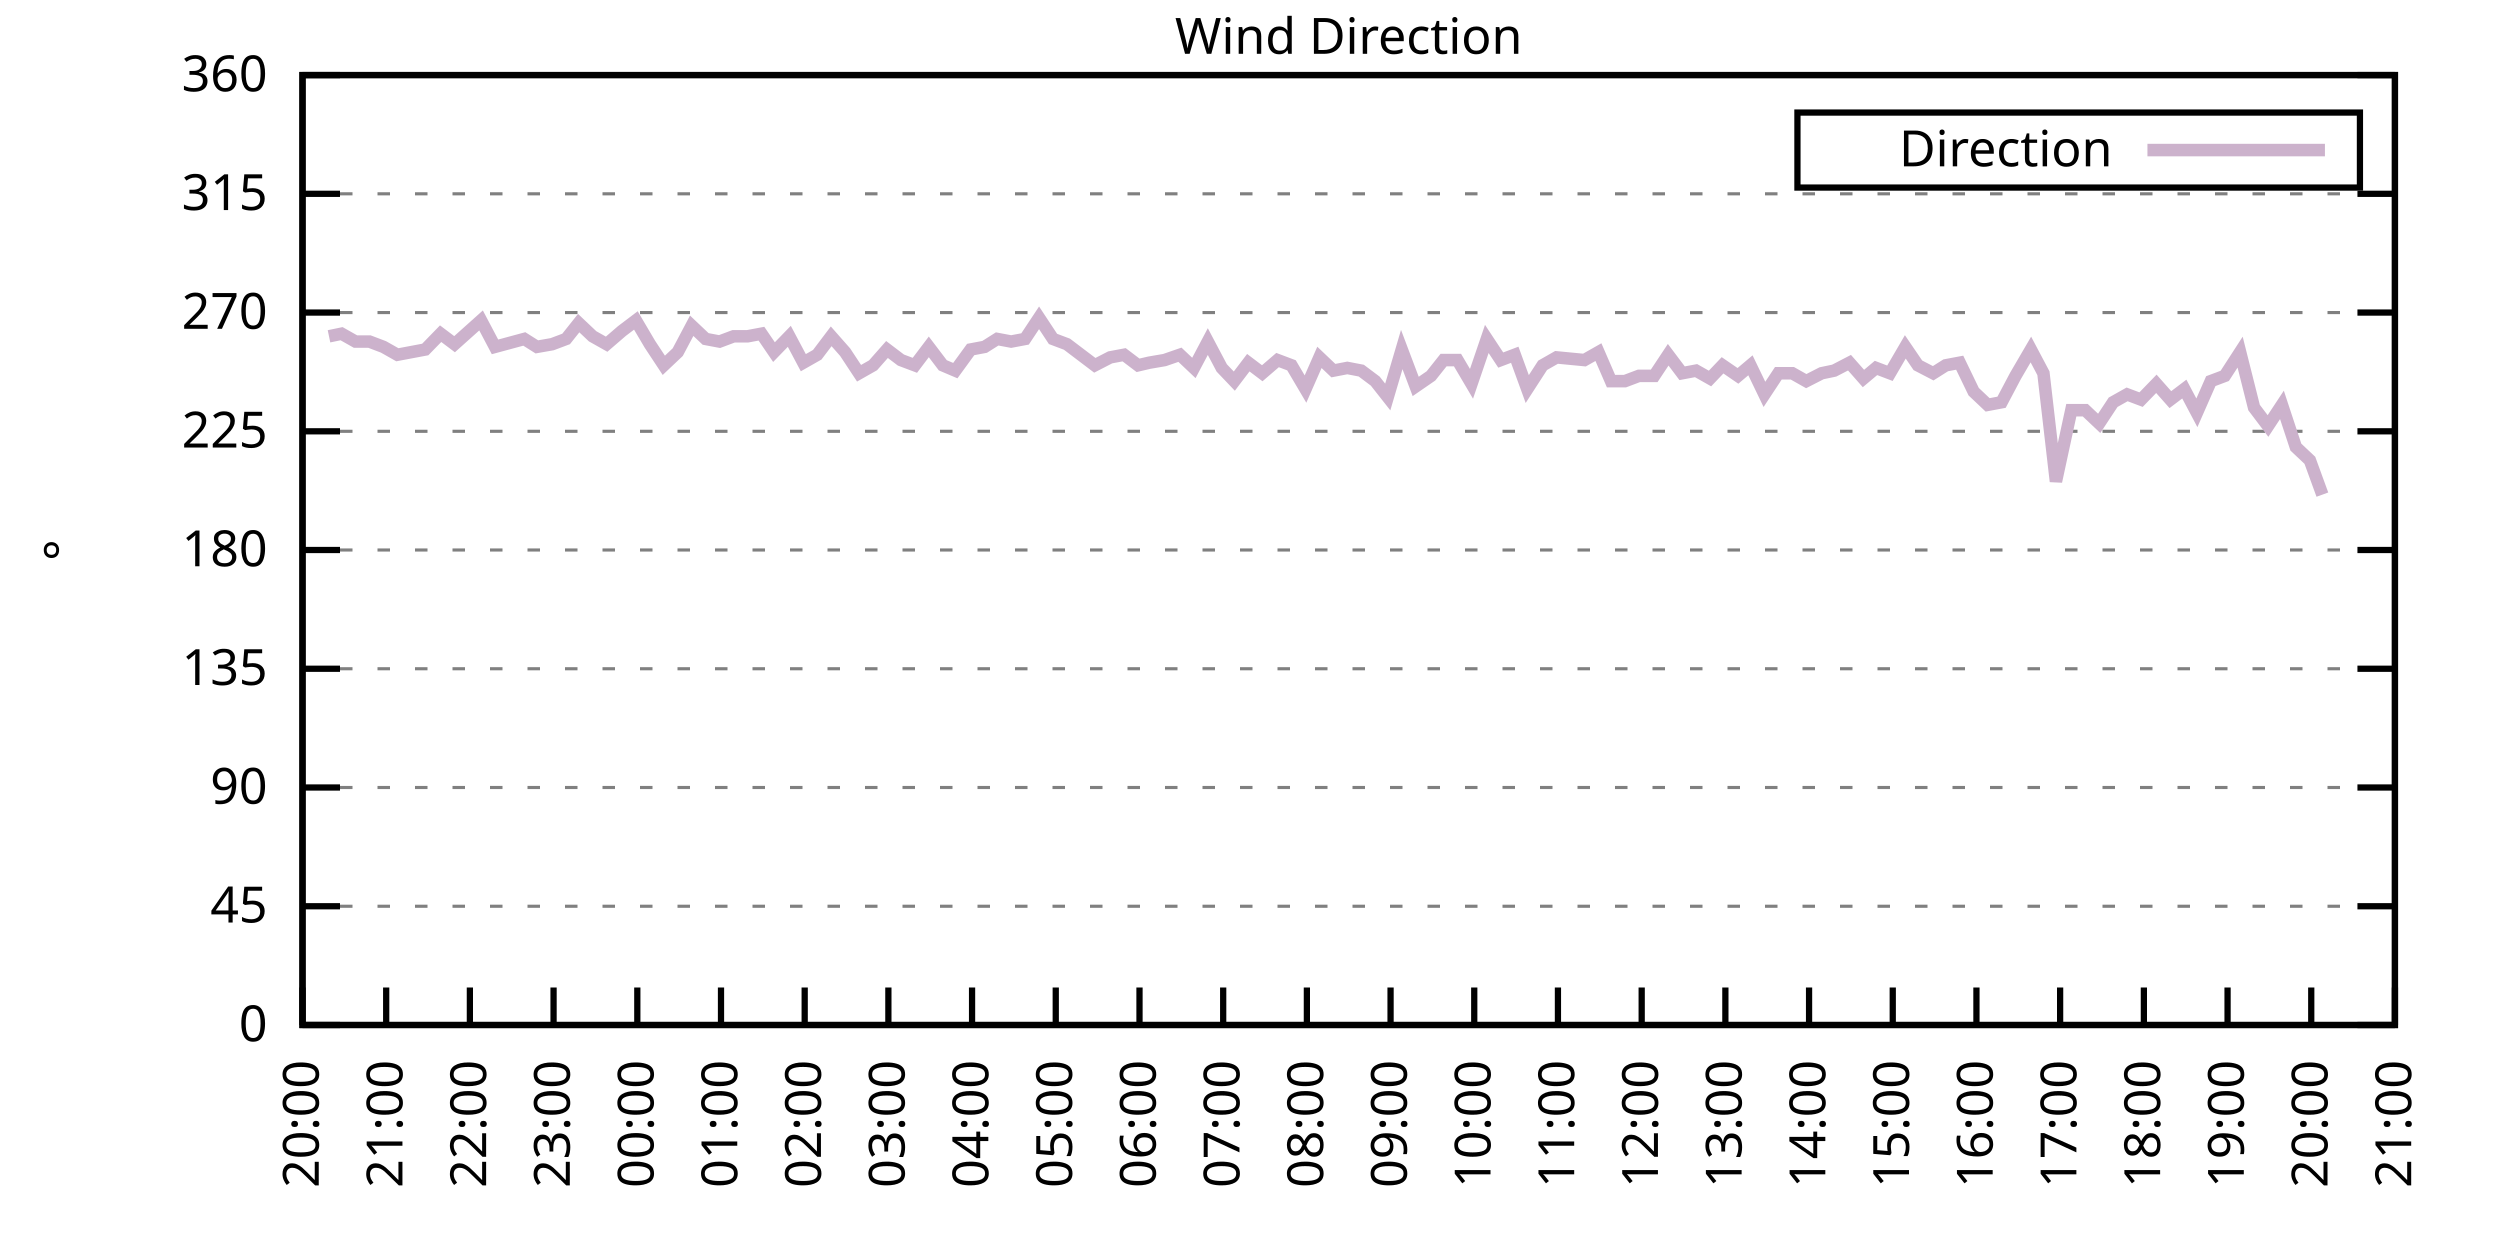
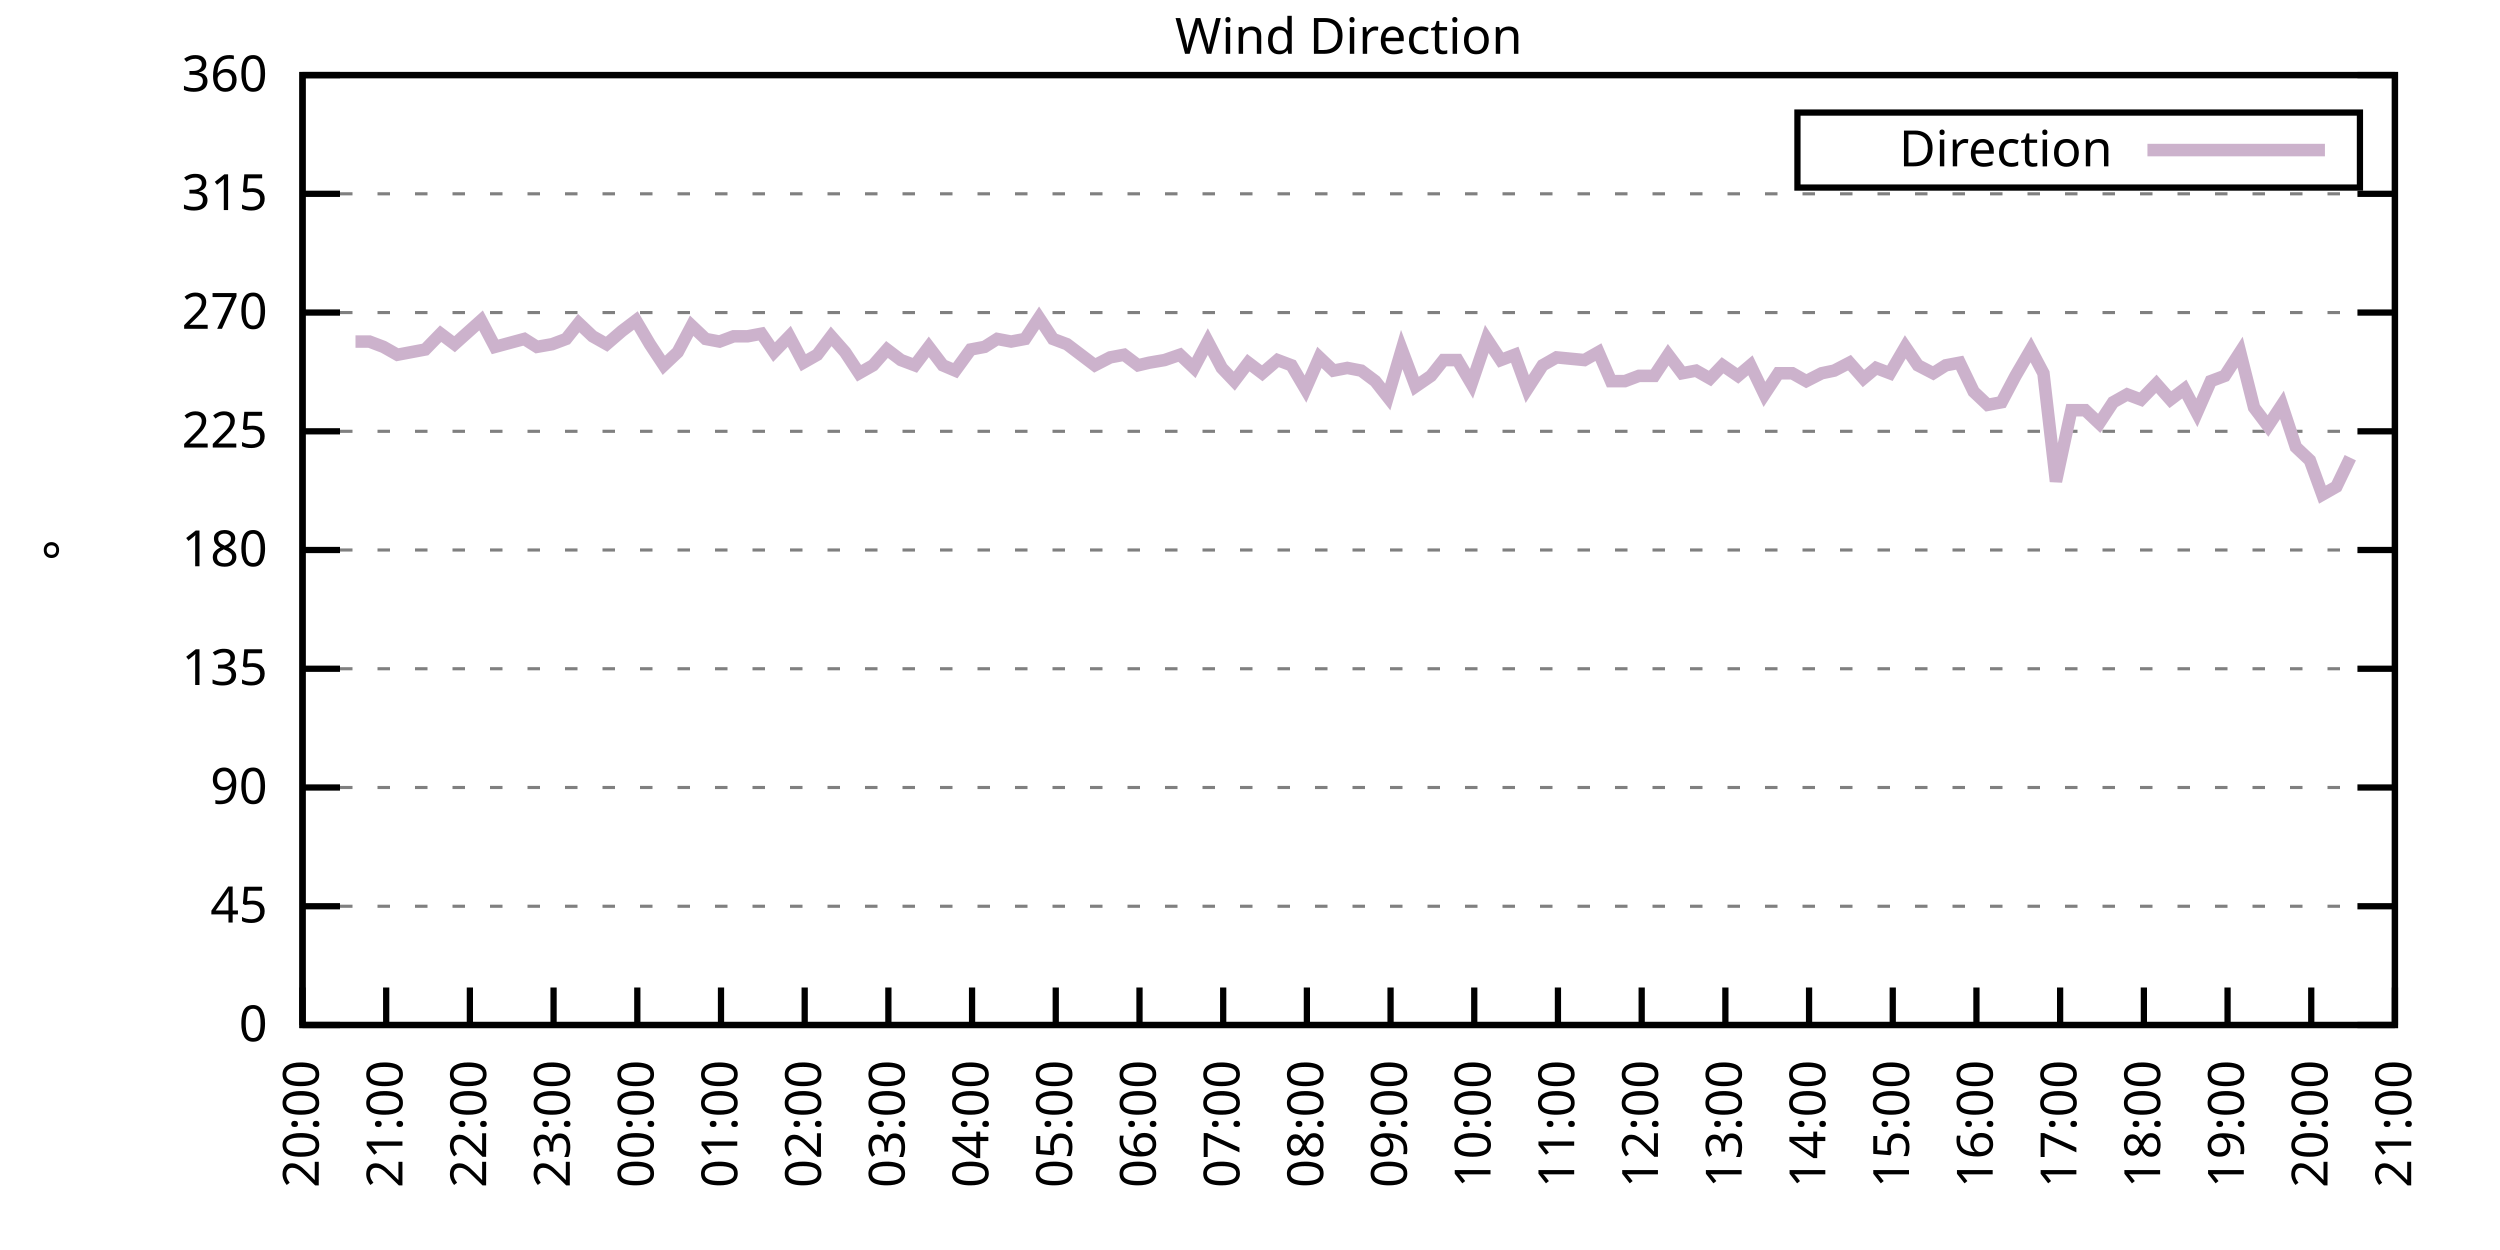
<svg xmlns="http://www.w3.org/2000/svg" xmlns:xlink="http://www.w3.org/1999/xlink" width="400" height="200" viewBox="0 0 400 200">
  <g id="gnuplot_canvas">
    <rect x="0" y="0" width="400" height="200" fill="none" />
    <defs>
      <circle id="gpDot" r="0.5" stroke-width="0.5" stroke="currentColor" />
      <path id="gpPt0" stroke-width="0.333" stroke="currentColor" d="M-1,0 h2 M0,-1 v2" />
      <path id="gpPt1" stroke-width="0.333" stroke="currentColor" d="M-1,-1 L1,1 M1,-1 L-1,1" />
      <path id="gpPt2" stroke-width="0.333" stroke="currentColor" d="M-1,0 L1,0 M0,-1 L0,1 M-1,-1 L1,1 M-1,1 L1,-1" />
      <rect id="gpPt3" stroke-width="0.333" stroke="currentColor" x="-1" y="-1" width="2" height="2" />
      <rect id="gpPt4" stroke-width="0.333" stroke="currentColor" fill="currentColor" x="-1" y="-1" width="2" height="2" />
      <circle id="gpPt5" stroke-width="0.333" stroke="currentColor" cx="0" cy="0" r="1" />
      <use xlink:href="#gpPt5" id="gpPt6" fill="currentColor" stroke="none" />
      <path id="gpPt7" stroke-width="0.333" stroke="currentColor" d="M0,-1.33 L-1.33,0.67 L1.33,0.67 z" />
      <use xlink:href="#gpPt7" id="gpPt8" fill="currentColor" stroke="none" />
      <use xlink:href="#gpPt7" id="gpPt9" stroke="currentColor" transform="rotate(180)" />
      <use xlink:href="#gpPt9" id="gpPt10" fill="currentColor" stroke="none" />
      <use xlink:href="#gpPt3" id="gpPt11" stroke="currentColor" transform="rotate(45)" />
      <use xlink:href="#gpPt11" id="gpPt12" fill="currentColor" stroke="none" />
      <path id="gpPt13" stroke-width="0.333" stroke="currentColor" d="M0,1.330 L1.265,0.411 L0.782,-1.067 L-0.782,-1.076 L-1.265,0.411 z" />
      <use xlink:href="#gpPt13" id="gpPt14" fill="currentColor" stroke="none" />
      <filter id="textbox" filterUnits="objectBoundingBox" x="0" y="0" height="1" width="1">
        <feFlood flood-color="white" flood-opacity="1" result="bgnd" />
        <feComposite in="SourceGraphic" in2="bgnd" operator="atop" />
      </filter>
      <filter id="greybox" filterUnits="objectBoundingBox" x="0" y="0" height="1" width="1">
        <feFlood flood-color="lightgrey" flood-opacity="1" result="grey" />
        <feComposite in="SourceGraphic" in2="grey" operator="atop" />
      </filter>
    </defs>
    <g fill="none" color="white" stroke="currentColor" stroke-width="1.00" stroke-linecap="butt" stroke-linejoin="miter">
</g>
    <g fill="none" color="black" stroke="currentColor" stroke-width="1.00" stroke-linecap="butt" stroke-linejoin="miter">
      <g stroke="none" shape-rendering="crispEdges">
        <polygon fill="rgb(255, 255, 255)" points="48.40,164.00 383.18,164.00 383.18,12.02 48.40,12.02 " />
      </g>
    </g>
    <g fill="none" color="black" stroke="currentColor" stroke-width="1.00" stroke-linecap="butt" stroke-linejoin="miter">
</g>
    <g fill="none" color="black" stroke="black" stroke-width="0.50" stroke-linecap="butt" stroke-linejoin="miter">
</g>
    <g fill="none" color="gray" stroke="currentColor" stroke-width="0.50" stroke-linecap="butt" stroke-linejoin="miter">
      <path stroke="gray" stroke-dasharray="2,4" class="gridline" d="M48.40,164.00 L383.19,164.00  " />
    </g>
    <g fill="none" color="gray" stroke="gray" stroke-width="1.00" stroke-linecap="butt" stroke-linejoin="miter">
</g>
    <g fill="none" color="black" stroke="currentColor" stroke-width="1.00" stroke-linecap="butt" stroke-linejoin="miter">
      <path stroke="black" d="M48.40,164.00 L54.40,164.00 M383.19,164.00 L377.19,164.00  " />
      <g transform="translate(42.80,166.60)" stroke="none" fill="black" font-family="Sans" font-size="8.00" text-anchor="end">
        <text>
          <tspan font-family="Sans"> 0</tspan>
        </text>
      </g>
    </g>
    <g fill="none" color="black" stroke="currentColor" stroke-width="1.00" stroke-linecap="butt" stroke-linejoin="miter">
</g>
    <g fill="none" color="black" stroke="black" stroke-width="0.50" stroke-linecap="butt" stroke-linejoin="miter">
</g>
    <g fill="none" color="gray" stroke="currentColor" stroke-width="0.50" stroke-linecap="butt" stroke-linejoin="miter">
      <path stroke="gray" stroke-dasharray="2,4" class="gridline" d="M48.40,145.00 L383.19,145.00  " />
    </g>
    <g fill="none" color="gray" stroke="gray" stroke-width="1.00" stroke-linecap="butt" stroke-linejoin="miter">
</g>
    <g fill="none" color="black" stroke="currentColor" stroke-width="1.00" stroke-linecap="butt" stroke-linejoin="miter">
      <path stroke="black" d="M48.40,145.00 L54.40,145.00 M383.19,145.00 L377.19,145.00  " />
      <g transform="translate(42.80,147.60)" stroke="none" fill="black" font-family="Sans" font-size="8.00" text-anchor="end">
        <text>
          <tspan font-family="Sans"> 45</tspan>
        </text>
      </g>
    </g>
    <g fill="none" color="black" stroke="currentColor" stroke-width="1.00" stroke-linecap="butt" stroke-linejoin="miter">
</g>
    <g fill="none" color="black" stroke="black" stroke-width="0.50" stroke-linecap="butt" stroke-linejoin="miter">
</g>
    <g fill="none" color="gray" stroke="currentColor" stroke-width="0.50" stroke-linecap="butt" stroke-linejoin="miter">
      <path stroke="gray" stroke-dasharray="2,4" class="gridline" d="M48.40,126.00 L383.19,126.00  " />
    </g>
    <g fill="none" color="gray" stroke="gray" stroke-width="1.00" stroke-linecap="butt" stroke-linejoin="miter">
</g>
    <g fill="none" color="black" stroke="currentColor" stroke-width="1.00" stroke-linecap="butt" stroke-linejoin="miter">
      <path stroke="black" d="M48.40,126.00 L54.40,126.00 M383.19,126.00 L377.19,126.00  " />
      <g transform="translate(42.80,128.60)" stroke="none" fill="black" font-family="Sans" font-size="8.00" text-anchor="end">
        <text>
          <tspan font-family="Sans"> 90</tspan>
        </text>
      </g>
    </g>
    <g fill="none" color="black" stroke="currentColor" stroke-width="1.00" stroke-linecap="butt" stroke-linejoin="miter">
</g>
    <g fill="none" color="black" stroke="black" stroke-width="0.50" stroke-linecap="butt" stroke-linejoin="miter">
</g>
    <g fill="none" color="gray" stroke="currentColor" stroke-width="0.50" stroke-linecap="butt" stroke-linejoin="miter">
      <path stroke="gray" stroke-dasharray="2,4" class="gridline" d="M48.40,107.00 L383.19,107.00  " />
    </g>
    <g fill="none" color="gray" stroke="gray" stroke-width="1.00" stroke-linecap="butt" stroke-linejoin="miter">
</g>
    <g fill="none" color="black" stroke="currentColor" stroke-width="1.00" stroke-linecap="butt" stroke-linejoin="miter">
      <path stroke="black" d="M48.40,107.00 L54.40,107.00 M383.19,107.00 L377.19,107.00  " />
      <g transform="translate(42.80,109.60)" stroke="none" fill="black" font-family="Sans" font-size="8.00" text-anchor="end">
        <text>
          <tspan font-family="Sans"> 135</tspan>
        </text>
      </g>
    </g>
    <g fill="none" color="black" stroke="currentColor" stroke-width="1.00" stroke-linecap="butt" stroke-linejoin="miter">
</g>
    <g fill="none" color="black" stroke="black" stroke-width="0.50" stroke-linecap="butt" stroke-linejoin="miter">
</g>
    <g fill="none" color="gray" stroke="currentColor" stroke-width="0.50" stroke-linecap="butt" stroke-linejoin="miter">
      <path stroke="gray" stroke-dasharray="2,4" class="gridline" d="M48.40,88.00 L383.19,88.00  " />
    </g>
    <g fill="none" color="gray" stroke="gray" stroke-width="1.00" stroke-linecap="butt" stroke-linejoin="miter">
</g>
    <g fill="none" color="black" stroke="currentColor" stroke-width="1.00" stroke-linecap="butt" stroke-linejoin="miter">
      <path stroke="black" d="M48.40,88.00 L54.40,88.00 M383.19,88.00 L377.19,88.00  " />
      <g transform="translate(42.80,90.60)" stroke="none" fill="black" font-family="Sans" font-size="8.00" text-anchor="end">
        <text>
          <tspan font-family="Sans"> 180</tspan>
        </text>
      </g>
    </g>
    <g fill="none" color="black" stroke="currentColor" stroke-width="1.00" stroke-linecap="butt" stroke-linejoin="miter">
</g>
    <g fill="none" color="black" stroke="black" stroke-width="0.50" stroke-linecap="butt" stroke-linejoin="miter">
</g>
    <g fill="none" color="gray" stroke="currentColor" stroke-width="0.50" stroke-linecap="butt" stroke-linejoin="miter">
      <path stroke="gray" stroke-dasharray="2,4" class="gridline" d="M48.40,69.01 L383.19,69.01  " />
    </g>
    <g fill="none" color="gray" stroke="gray" stroke-width="1.00" stroke-linecap="butt" stroke-linejoin="miter">
</g>
    <g fill="none" color="black" stroke="currentColor" stroke-width="1.00" stroke-linecap="butt" stroke-linejoin="miter">
      <path stroke="black" d="M48.40,69.01 L54.40,69.01 M383.19,69.01 L377.19,69.01  " />
      <g transform="translate(42.80,71.61)" stroke="none" fill="black" font-family="Sans" font-size="8.00" text-anchor="end">
        <text>
          <tspan font-family="Sans"> 225</tspan>
        </text>
      </g>
    </g>
    <g fill="none" color="black" stroke="currentColor" stroke-width="1.00" stroke-linecap="butt" stroke-linejoin="miter">
</g>
    <g fill="none" color="black" stroke="black" stroke-width="0.50" stroke-linecap="butt" stroke-linejoin="miter">
</g>
    <g fill="none" color="gray" stroke="currentColor" stroke-width="0.50" stroke-linecap="butt" stroke-linejoin="miter">
      <path stroke="gray" stroke-dasharray="2,4" class="gridline" d="M48.40,50.01 L383.19,50.01  " />
    </g>
    <g fill="none" color="gray" stroke="gray" stroke-width="1.00" stroke-linecap="butt" stroke-linejoin="miter">
</g>
    <g fill="none" color="black" stroke="currentColor" stroke-width="1.00" stroke-linecap="butt" stroke-linejoin="miter">
      <path stroke="black" d="M48.40,50.01 L54.40,50.01 M383.19,50.01 L377.19,50.01  " />
      <g transform="translate(42.80,52.61)" stroke="none" fill="black" font-family="Sans" font-size="8.00" text-anchor="end">
        <text>
          <tspan font-family="Sans"> 270</tspan>
        </text>
      </g>
    </g>
    <g fill="none" color="black" stroke="currentColor" stroke-width="1.00" stroke-linecap="butt" stroke-linejoin="miter">
</g>
    <g fill="none" color="black" stroke="black" stroke-width="0.50" stroke-linecap="butt" stroke-linejoin="miter">
</g>
    <g fill="none" color="gray" stroke="currentColor" stroke-width="0.50" stroke-linecap="butt" stroke-linejoin="miter">
      <path stroke="gray" stroke-dasharray="2,4" class="gridline" d="M48.40,31.01 L383.19,31.01  " />
    </g>
    <g fill="none" color="gray" stroke="gray" stroke-width="1.00" stroke-linecap="butt" stroke-linejoin="miter">
</g>
    <g fill="none" color="black" stroke="currentColor" stroke-width="1.00" stroke-linecap="butt" stroke-linejoin="miter">
      <path stroke="black" d="M48.40,31.01 L54.40,31.01 M383.19,31.01 L377.19,31.01  " />
      <g transform="translate(42.80,33.61)" stroke="none" fill="black" font-family="Sans" font-size="8.00" text-anchor="end">
        <text>
          <tspan font-family="Sans"> 315</tspan>
        </text>
      </g>
    </g>
    <g fill="none" color="black" stroke="currentColor" stroke-width="1.00" stroke-linecap="butt" stroke-linejoin="miter">
</g>
    <g fill="none" color="black" stroke="black" stroke-width="0.50" stroke-linecap="butt" stroke-linejoin="miter">
</g>
    <g fill="none" color="gray" stroke="currentColor" stroke-width="0.50" stroke-linecap="butt" stroke-linejoin="miter">
      <path stroke="gray" stroke-dasharray="2,4" class="gridline" d="M48.40,12.01 L383.19,12.01  " />
    </g>
    <g fill="none" color="gray" stroke="gray" stroke-width="1.00" stroke-linecap="butt" stroke-linejoin="miter">
</g>
    <g fill="none" color="black" stroke="currentColor" stroke-width="1.00" stroke-linecap="butt" stroke-linejoin="miter">
      <path stroke="black" d="M48.40,12.01 L54.40,12.01 M383.19,12.01 L377.19,12.01  " />
      <g transform="translate(42.80,14.61)" stroke="none" fill="black" font-family="Sans" font-size="8.00" text-anchor="end">
        <text>
          <tspan font-family="Sans"> 360</tspan>
        </text>
      </g>
    </g>
    <g fill="none" color="black" stroke="currentColor" stroke-width="1.00" stroke-linecap="butt" stroke-linejoin="miter">
      <path stroke="black" d="M48.40,164.00 L48.40,158.00  " />
      <g transform="translate(51.00,169.60) rotate(270.00)" stroke="none" fill="black" font-family="Sans" font-size="8.00" text-anchor="end">
        <text>
          <tspan font-family="Sans">20:00</tspan>
        </text>
      </g>
    </g>
    <g fill="none" color="black" stroke="currentColor" stroke-width="1.00" stroke-linecap="butt" stroke-linejoin="miter">
      <path stroke="black" d="M61.79,164.00 L61.79,158.00  " />
      <g transform="translate(64.39,169.60) rotate(270.00)" stroke="none" fill="black" font-family="Sans" font-size="8.00" text-anchor="end">
        <text>
          <tspan font-family="Sans">21:00</tspan>
        </text>
      </g>
    </g>
    <g fill="none" color="black" stroke="currentColor" stroke-width="1.00" stroke-linecap="butt" stroke-linejoin="miter">
      <path stroke="black" d="M75.18,164.00 L75.18,158.00  " />
      <g transform="translate(77.78,169.60) rotate(270.00)" stroke="none" fill="black" font-family="Sans" font-size="8.00" text-anchor="end">
        <text>
          <tspan font-family="Sans">22:00</tspan>
        </text>
      </g>
    </g>
    <g fill="none" color="black" stroke="currentColor" stroke-width="1.00" stroke-linecap="butt" stroke-linejoin="miter">
      <path stroke="black" d="M88.57,164.00 L88.57,158.00  " />
      <g transform="translate(91.17,169.60) rotate(270.00)" stroke="none" fill="black" font-family="Sans" font-size="8.00" text-anchor="end">
        <text>
          <tspan font-family="Sans">23:00</tspan>
        </text>
      </g>
    </g>
    <g fill="none" color="black" stroke="currentColor" stroke-width="1.00" stroke-linecap="butt" stroke-linejoin="miter">
      <path stroke="black" d="M101.97,164.00 L101.97,158.00  " />
      <g transform="translate(104.57,169.60) rotate(270.00)" stroke="none" fill="black" font-family="Sans" font-size="8.00" text-anchor="end">
        <text>
          <tspan font-family="Sans">00:00</tspan>
        </text>
      </g>
    </g>
    <g fill="none" color="black" stroke="currentColor" stroke-width="1.00" stroke-linecap="butt" stroke-linejoin="miter">
      <path stroke="black" d="M115.36,164.00 L115.36,158.00  " />
      <g transform="translate(117.96,169.60) rotate(270.00)" stroke="none" fill="black" font-family="Sans" font-size="8.00" text-anchor="end">
        <text>
          <tspan font-family="Sans">01:00</tspan>
        </text>
      </g>
    </g>
    <g fill="none" color="black" stroke="currentColor" stroke-width="1.00" stroke-linecap="butt" stroke-linejoin="miter">
      <path stroke="black" d="M128.75,164.00 L128.75,158.00  " />
      <g transform="translate(131.35,169.60) rotate(270.00)" stroke="none" fill="black" font-family="Sans" font-size="8.00" text-anchor="end">
        <text>
          <tspan font-family="Sans">02:00</tspan>
        </text>
      </g>
    </g>
    <g fill="none" color="black" stroke="currentColor" stroke-width="1.00" stroke-linecap="butt" stroke-linejoin="miter">
      <path stroke="black" d="M142.14,164.00 L142.14,158.00  " />
      <g transform="translate(144.74,169.60) rotate(270.00)" stroke="none" fill="black" font-family="Sans" font-size="8.00" text-anchor="end">
        <text>
          <tspan font-family="Sans">03:00</tspan>
        </text>
      </g>
    </g>
    <g fill="none" color="black" stroke="currentColor" stroke-width="1.00" stroke-linecap="butt" stroke-linejoin="miter">
      <path stroke="black" d="M155.53,164.00 L155.53,158.00  " />
      <g transform="translate(158.13,169.60) rotate(270.00)" stroke="none" fill="black" font-family="Sans" font-size="8.00" text-anchor="end">
        <text>
          <tspan font-family="Sans">04:00</tspan>
        </text>
      </g>
    </g>
    <g fill="none" color="black" stroke="currentColor" stroke-width="1.00" stroke-linecap="butt" stroke-linejoin="miter">
      <path stroke="black" d="M168.92,164.00 L168.92,158.00  " />
      <g transform="translate(171.52,169.60) rotate(270.00)" stroke="none" fill="black" font-family="Sans" font-size="8.00" text-anchor="end">
        <text>
          <tspan font-family="Sans">05:00</tspan>
        </text>
      </g>
    </g>
    <g fill="none" color="black" stroke="currentColor" stroke-width="1.00" stroke-linecap="butt" stroke-linejoin="miter">
      <path stroke="black" d="M182.32,164.00 L182.32,158.00  " />
      <g transform="translate(184.92,169.60) rotate(270.00)" stroke="none" fill="black" font-family="Sans" font-size="8.00" text-anchor="end">
        <text>
          <tspan font-family="Sans">06:00</tspan>
        </text>
      </g>
    </g>
    <g fill="none" color="black" stroke="currentColor" stroke-width="1.00" stroke-linecap="butt" stroke-linejoin="miter">
      <path stroke="black" d="M195.71,164.00 L195.71,158.00  " />
      <g transform="translate(198.31,169.60) rotate(270.00)" stroke="none" fill="black" font-family="Sans" font-size="8.00" text-anchor="end">
        <text>
          <tspan font-family="Sans">07:00</tspan>
        </text>
      </g>
    </g>
    <g fill="none" color="black" stroke="currentColor" stroke-width="1.00" stroke-linecap="butt" stroke-linejoin="miter">
      <path stroke="black" d="M209.10,164.00 L209.10,158.00  " />
      <g transform="translate(211.70,169.60) rotate(270.00)" stroke="none" fill="black" font-family="Sans" font-size="8.00" text-anchor="end">
        <text>
          <tspan font-family="Sans">08:00</tspan>
        </text>
      </g>
    </g>
    <g fill="none" color="black" stroke="currentColor" stroke-width="1.00" stroke-linecap="butt" stroke-linejoin="miter">
      <path stroke="black" d="M222.49,164.00 L222.49,158.00  " />
      <g transform="translate(225.09,169.60) rotate(270.00)" stroke="none" fill="black" font-family="Sans" font-size="8.00" text-anchor="end">
        <text>
          <tspan font-family="Sans">09:00</tspan>
        </text>
      </g>
    </g>
    <g fill="none" color="black" stroke="currentColor" stroke-width="1.00" stroke-linecap="butt" stroke-linejoin="miter">
      <path stroke="black" d="M235.88,164.00 L235.88,158.00  " />
      <g transform="translate(238.48,169.60) rotate(270.00)" stroke="none" fill="black" font-family="Sans" font-size="8.00" text-anchor="end">
        <text>
          <tspan font-family="Sans">10:00</tspan>
        </text>
      </g>
    </g>
    <g fill="none" color="black" stroke="currentColor" stroke-width="1.00" stroke-linecap="butt" stroke-linejoin="miter">
      <path stroke="black" d="M249.27,164.00 L249.27,158.00  " />
      <g transform="translate(251.87,169.60) rotate(270.00)" stroke="none" fill="black" font-family="Sans" font-size="8.00" text-anchor="end">
        <text>
          <tspan font-family="Sans">11:00</tspan>
        </text>
      </g>
    </g>
    <g fill="none" color="black" stroke="currentColor" stroke-width="1.00" stroke-linecap="butt" stroke-linejoin="miter">
      <path stroke="black" d="M262.67,164.00 L262.67,158.00  " />
      <g transform="translate(265.27,169.60) rotate(270.00)" stroke="none" fill="black" font-family="Sans" font-size="8.00" text-anchor="end">
        <text>
          <tspan font-family="Sans">12:00</tspan>
        </text>
      </g>
    </g>
    <g fill="none" color="black" stroke="currentColor" stroke-width="1.00" stroke-linecap="butt" stroke-linejoin="miter">
      <path stroke="black" d="M276.06,164.00 L276.06,158.00  " />
      <g transform="translate(278.66,169.60) rotate(270.00)" stroke="none" fill="black" font-family="Sans" font-size="8.00" text-anchor="end">
        <text>
          <tspan font-family="Sans">13:00</tspan>
        </text>
      </g>
    </g>
    <g fill="none" color="black" stroke="currentColor" stroke-width="1.00" stroke-linecap="butt" stroke-linejoin="miter">
      <path stroke="black" d="M289.45,164.00 L289.45,158.00  " />
      <g transform="translate(292.05,169.60) rotate(270.00)" stroke="none" fill="black" font-family="Sans" font-size="8.00" text-anchor="end">
        <text>
          <tspan font-family="Sans">14:00</tspan>
        </text>
      </g>
    </g>
    <g fill="none" color="black" stroke="currentColor" stroke-width="1.00" stroke-linecap="butt" stroke-linejoin="miter">
      <path stroke="black" d="M302.84,164.00 L302.84,158.00  " />
      <g transform="translate(305.44,169.60) rotate(270.00)" stroke="none" fill="black" font-family="Sans" font-size="8.00" text-anchor="end">
        <text>
          <tspan font-family="Sans">15:00</tspan>
        </text>
      </g>
    </g>
    <g fill="none" color="black" stroke="currentColor" stroke-width="1.00" stroke-linecap="butt" stroke-linejoin="miter">
      <path stroke="black" d="M316.23,164.00 L316.23,158.00  " />
      <g transform="translate(318.83,169.60) rotate(270.00)" stroke="none" fill="black" font-family="Sans" font-size="8.00" text-anchor="end">
        <text>
          <tspan font-family="Sans">16:00</tspan>
        </text>
      </g>
    </g>
    <g fill="none" color="black" stroke="currentColor" stroke-width="1.00" stroke-linecap="butt" stroke-linejoin="miter">
      <path stroke="black" d="M329.62,164.00 L329.62,158.00  " />
      <g transform="translate(332.22,169.60) rotate(270.00)" stroke="none" fill="black" font-family="Sans" font-size="8.00" text-anchor="end">
        <text>
          <tspan font-family="Sans">17:00</tspan>
        </text>
      </g>
    </g>
    <g fill="none" color="black" stroke="currentColor" stroke-width="1.00" stroke-linecap="butt" stroke-linejoin="miter">
      <path stroke="black" d="M343.02,164.00 L343.02,158.00  " />
      <g transform="translate(345.62,169.60) rotate(270.00)" stroke="none" fill="black" font-family="Sans" font-size="8.00" text-anchor="end">
        <text>
          <tspan font-family="Sans">18:00</tspan>
        </text>
      </g>
    </g>
    <g fill="none" color="black" stroke="currentColor" stroke-width="1.00" stroke-linecap="butt" stroke-linejoin="miter">
      <path stroke="black" d="M356.41,164.00 L356.41,158.00  " />
      <g transform="translate(359.01,169.60) rotate(270.00)" stroke="none" fill="black" font-family="Sans" font-size="8.00" text-anchor="end">
        <text>
          <tspan font-family="Sans">19:00</tspan>
        </text>
      </g>
    </g>
    <g fill="none" color="black" stroke="currentColor" stroke-width="1.00" stroke-linecap="butt" stroke-linejoin="miter">
      <path stroke="black" d="M369.80,164.00 L369.80,158.00  " />
      <g transform="translate(372.40,169.60) rotate(270.00)" stroke="none" fill="black" font-family="Sans" font-size="8.00" text-anchor="end">
        <text>
          <tspan font-family="Sans">20:00</tspan>
        </text>
      </g>
    </g>
    <g fill="none" color="black" stroke="currentColor" stroke-width="1.00" stroke-linecap="butt" stroke-linejoin="miter">
      <path stroke="black" d="M383.19,164.00 L383.19,158.00  " />
      <g transform="translate(385.79,169.60) rotate(270.00)" stroke="none" fill="black" font-family="Sans" font-size="8.00" text-anchor="end">
        <text>
          <tspan font-family="Sans">21:00</tspan>
        </text>
      </g>
    </g>
    <g fill="none" color="black" stroke="currentColor" stroke-width="1.00" stroke-linecap="butt" stroke-linejoin="miter">
</g>
    <g fill="none" color="black" stroke="currentColor" stroke-width="1.00" stroke-linecap="butt" stroke-linejoin="miter">
      <path stroke="black" d="M48.40,12.01 L48.40,164.00 L383.19,164.00 L383.19,12.01 L48.40,12.01 Z  " />
    </g>
    <g fill="none" color="black" stroke="currentColor" stroke-width="1.00" stroke-linecap="butt" stroke-linejoin="miter">
</g>
    <g fill="none" color="black" stroke="currentColor" stroke-width="1.00" stroke-linecap="butt" stroke-linejoin="miter">
      <path stroke="black" d="M287.59,30.01 L287.59,18.01 L377.59,18.01 L377.59,30.01 L287.59,30.01 Z  " />
    </g>
    <g id="Wind_direction_plot_1">
      <g fill="none" color="white" stroke="black" stroke-width="2.00" stroke-linecap="butt" stroke-linejoin="miter">
</g>
      <g fill="none" color="black" stroke="currentColor" stroke-width="2.00" stroke-linecap="butt" stroke-linejoin="miter">
        <g transform="translate(337.99,26.61)" stroke="none" fill="black" font-family="Sans" font-size="8.00" text-anchor="end">
          <text>
            <tspan font-family="Sans">Direction</tspan>
          </text>
        </g>
      </g>
      <g fill="none" color="black" stroke="currentColor" stroke-width="2.00" stroke-linecap="butt" stroke-linejoin="miter">
-         <path stroke="rgb(204, 178, 204)" d="M343.59,24.01 L371.99,24.01 M52.64,53.81 L54.65,53.39 L56.88,54.65 L59.11,54.65 L61.35,55.50 L63.58,56.76   L65.81,56.34 L68.04,55.92 L70.50,53.39 L72.73,55.07 L76.97,51.27 L79.20,55.50 L83.89,54.23 L85.90,55.50   L88.35,55.07 L90.58,54.23 L92.59,51.70 L94.82,53.81 L97.06,55.07 L99.51,52.96 L101.74,51.27 L103.98,55.07   L106.21,58.45 L108.44,56.34 L110.67,52.12 L112.90,54.23 L115.13,54.65 L117.37,53.81 L119.60,53.81 L121.83,53.39   L123.84,56.34 L126.29,53.81 L128.53,58.03 L130.76,56.76 L132.99,53.81 L135.22,56.34 L137.45,59.72 L139.69,58.45   L141.92,55.92 L144.15,57.61 L146.38,58.45 L148.61,55.50 L150.85,58.45 L152.85,59.30 L155.31,55.92 L157.54,55.50   L159.55,54.23 L161.78,54.65 L164.01,54.23 L166.25,50.85 L168.48,54.23 L170.71,55.07 L175.17,58.45 L177.63,57.18   L179.86,56.76 L182.09,58.45 L183.88,58.03 L186.33,57.61 L188.79,56.76 L191.02,58.87 L193.25,54.65 L195.48,58.87   L197.49,60.98 L199.73,58.03 L201.96,59.72 L204.41,57.61 L206.64,58.45 L208.88,62.25 L211.11,57.18 L213.34,59.30   L215.57,58.87 L217.80,59.30 L220.04,60.98 L222.04,63.52 L224.28,55.92 L226.51,61.83 L228.96,60.14 L230.97,57.61   L233.20,57.61 L235.44,61.41 L237.89,54.23 L240.12,57.61 L242.36,56.76 L244.36,62.25 L246.82,58.45 L249.05,57.18   L253.51,57.61 L255.75,56.34 L257.76,60.98 L259.99,60.98 L262.22,60.14 L264.67,60.14 L266.91,56.76 L269.14,59.72   L271.37,59.30 L273.60,60.56 L275.61,58.45 L278.07,60.14 L280.07,58.45 L282.31,63.10 L284.54,59.72 L286.77,59.72   L289.00,60.98 L291.46,59.72 L293.47,59.30 L295.92,58.03 L298.15,60.56 L300.16,58.87 L302.39,59.72 L304.85,55.50   L306.86,58.45 L309.31,59.72 L311.32,58.45 L313.55,58.03 L315.79,62.67 L318.02,64.78 L320.25,64.36 L322.48,60.14   L324.94,55.92 L326.95,59.72 L328.95,77.03 L331.41,65.63 L333.64,65.63 L335.87,67.74 L338.10,64.36 L340.34,63.10   L342.57,63.94 L345.02,61.41 L347.26,63.94 L349.49,62.25 L351.50,66.05 L353.73,60.98 L355.96,60.14 L358.42,56.34   L360.65,65.21 L362.88,68.16 L365.11,64.78 L367.34,71.54 L369.58,73.65 L371.58,79.14  " />
+         <path stroke="rgb(204, 178, 204)" d="M343.59,24.01 L371.99,24.01 M56.88,54.65 L59.11,54.65 L61.35,55.50 L63.58,56.76 L65.81,56.34 L68.04,55.92   L70.50,53.39 L72.73,55.07 L76.97,51.27 L79.20,55.50 L83.89,54.23 L85.90,55.50 L88.35,55.07 L90.58,54.23   L92.59,51.70 L94.82,53.81 L97.06,55.07 L99.51,52.96 L101.74,51.27 L103.98,55.07 L106.21,58.45 L108.44,56.34   L110.67,52.12 L112.90,54.23 L115.13,54.65 L117.37,53.81 L119.60,53.81 L121.83,53.39 L123.84,56.34 L126.29,53.81   L128.53,58.03 L130.76,56.76 L132.99,53.81 L135.22,56.34 L137.45,59.72 L139.69,58.45 L141.92,55.92 L144.15,57.61   L146.38,58.45 L148.61,55.50 L150.85,58.45 L152.85,59.30 L155.31,55.92 L157.54,55.50 L159.55,54.23 L161.78,54.65   L164.01,54.23 L166.25,50.85 L168.48,54.23 L170.71,55.07 L175.17,58.45 L177.63,57.18 L179.86,56.76 L182.09,58.45   L183.88,58.03 L186.33,57.61 L188.79,56.76 L191.02,58.87 L193.25,54.65 L195.48,58.87 L197.49,60.98 L199.73,58.03   L201.96,59.72 L204.41,57.61 L206.64,58.45 L208.88,62.25 L211.11,57.18 L213.34,59.30 L215.57,58.87 L217.80,59.30   L220.04,60.98 L222.04,63.52 L224.28,55.92 L226.51,61.83 L228.96,60.14 L230.97,57.61 L233.20,57.61 L235.44,61.41   L237.89,54.23 L240.12,57.61 L242.36,56.76 L244.36,62.25 L246.82,58.45 L249.05,57.18 L253.51,57.61 L255.75,56.34   L257.76,60.98 L259.99,60.98 L262.22,60.14 L264.67,60.14 L266.91,56.76 L269.14,59.72 L271.37,59.30 L273.60,60.56   L275.61,58.45 L278.07,60.14 L280.07,58.45 L282.31,63.10 L284.54,59.72 L286.77,59.72 L289.00,60.98 L291.46,59.72   L293.47,59.30 L295.92,58.03 L298.15,60.56 L300.16,58.87 L302.39,59.72 L304.85,55.50 L306.86,58.45 L309.31,59.72   L311.32,58.45 L313.55,58.03 L315.79,62.67 L318.02,64.78 L320.25,64.36 L322.48,60.14 L324.94,55.92 L326.95,59.72   L328.95,77.03 L331.41,65.63 L333.64,65.63 L335.87,67.74 L338.10,64.36 L340.34,63.10 L342.57,63.94 L345.02,61.41   L347.26,63.94 L349.49,62.25 L351.50,66.05 L353.73,60.98 L355.96,60.14 L358.42,56.34 L360.65,65.21 L362.88,68.16   L365.11,64.78 L367.34,71.54 L369.58,73.65 L371.58,79.14 L373.82,77.87 L376.05,73.23  " />
      </g>
    </g>
    <g fill="none" color="black" stroke="currentColor" stroke-width="2.00" stroke-linecap="butt" stroke-linejoin="miter">
</g>
    <g fill="none" color="black" stroke="black" stroke-width="1.00" stroke-linecap="butt" stroke-linejoin="miter">
</g>
    <g fill="none" color="black" stroke="currentColor" stroke-width="1.00" stroke-linecap="butt" stroke-linejoin="miter">
      <path stroke="black" d="M48.40,12.01 L48.40,164.00 L383.19,164.00 L383.19,12.01 L48.40,12.01 Z  " />
      <g transform="translate(12.80,88.01) rotate(270.00)" stroke="none" fill="black" font-family="Sans" font-size="8.00" text-anchor="middle">
        <text>
          <tspan font-family="Sans">°</tspan>
        </text>
      </g>
    </g>
    <g fill="none" color="black" stroke="currentColor" stroke-width="1.00" stroke-linecap="butt" stroke-linejoin="miter">
</g>
    <g fill="none" color="black" stroke="currentColor" stroke-width="1.00" stroke-linecap="butt" stroke-linejoin="miter">
      <g transform="translate(215.79,8.61)" stroke="none" fill="black" font-family="Sans" font-size="8.00" text-anchor="middle">
        <text>
          <tspan font-family="Sans">Wind Direction</tspan>
        </text>
      </g>
    </g>
    <g fill="none" color="black" stroke="currentColor" stroke-width="1.00" stroke-linecap="butt" stroke-linejoin="miter">
</g>
  </g>
</svg>
